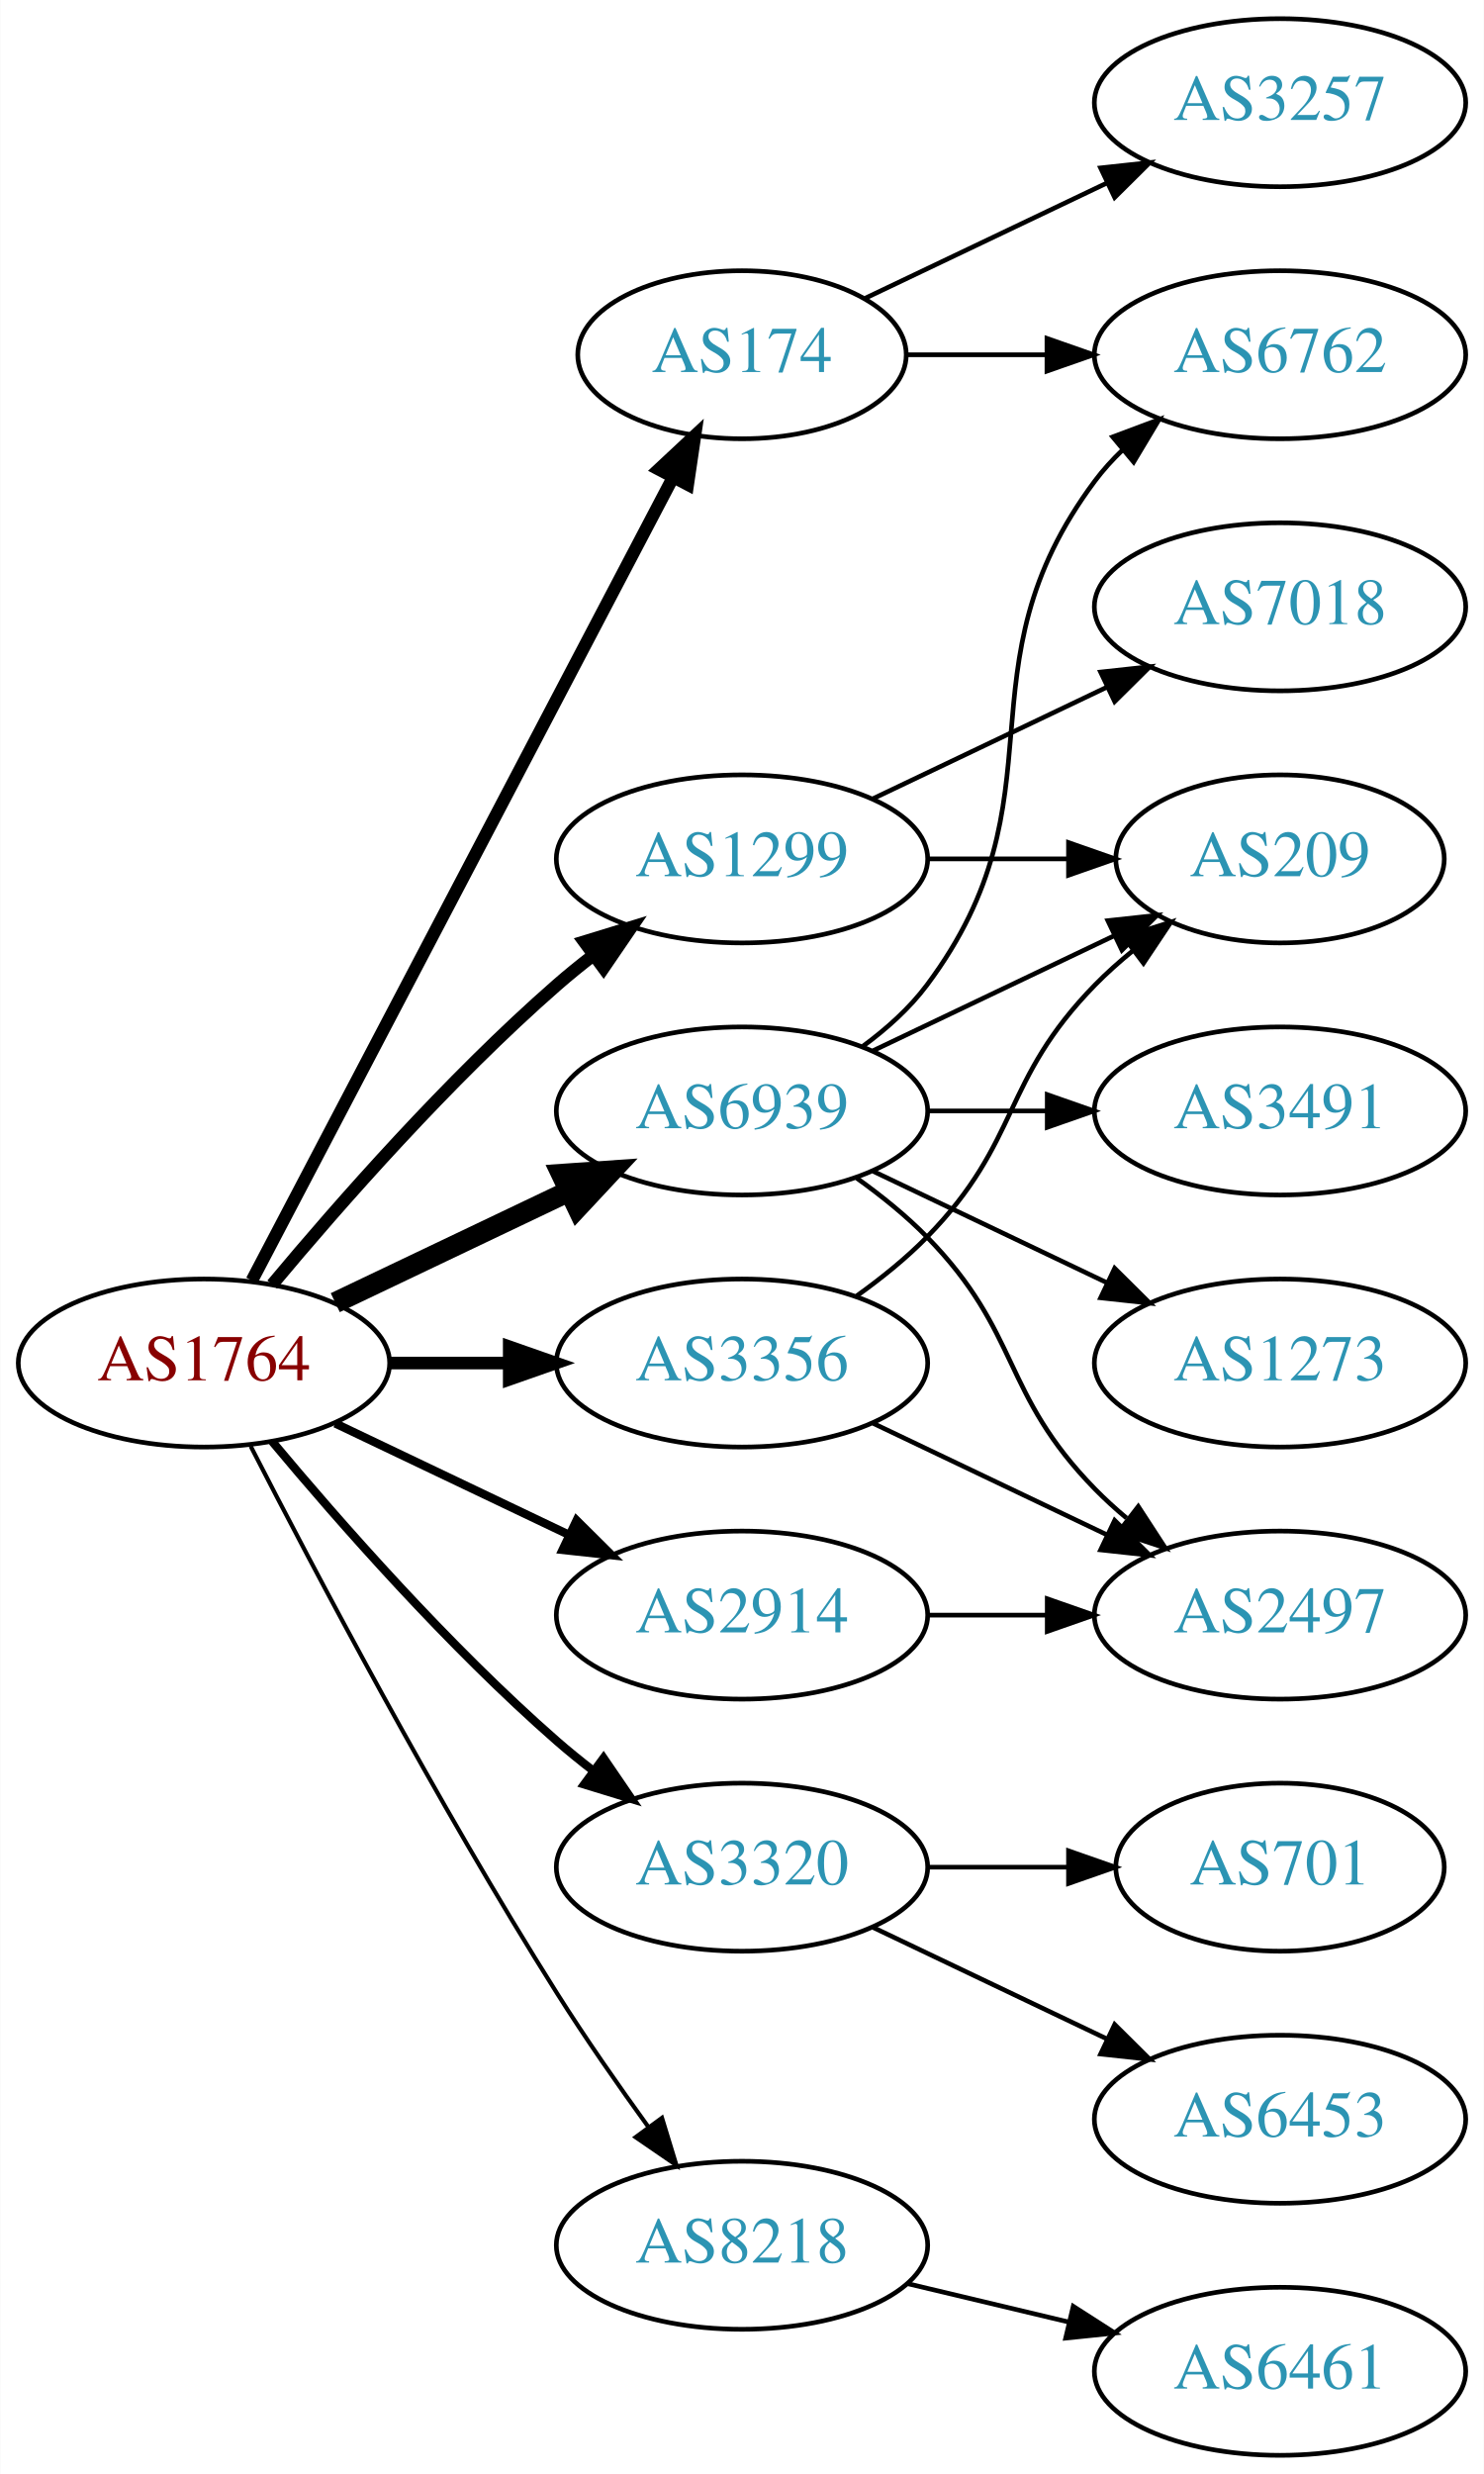
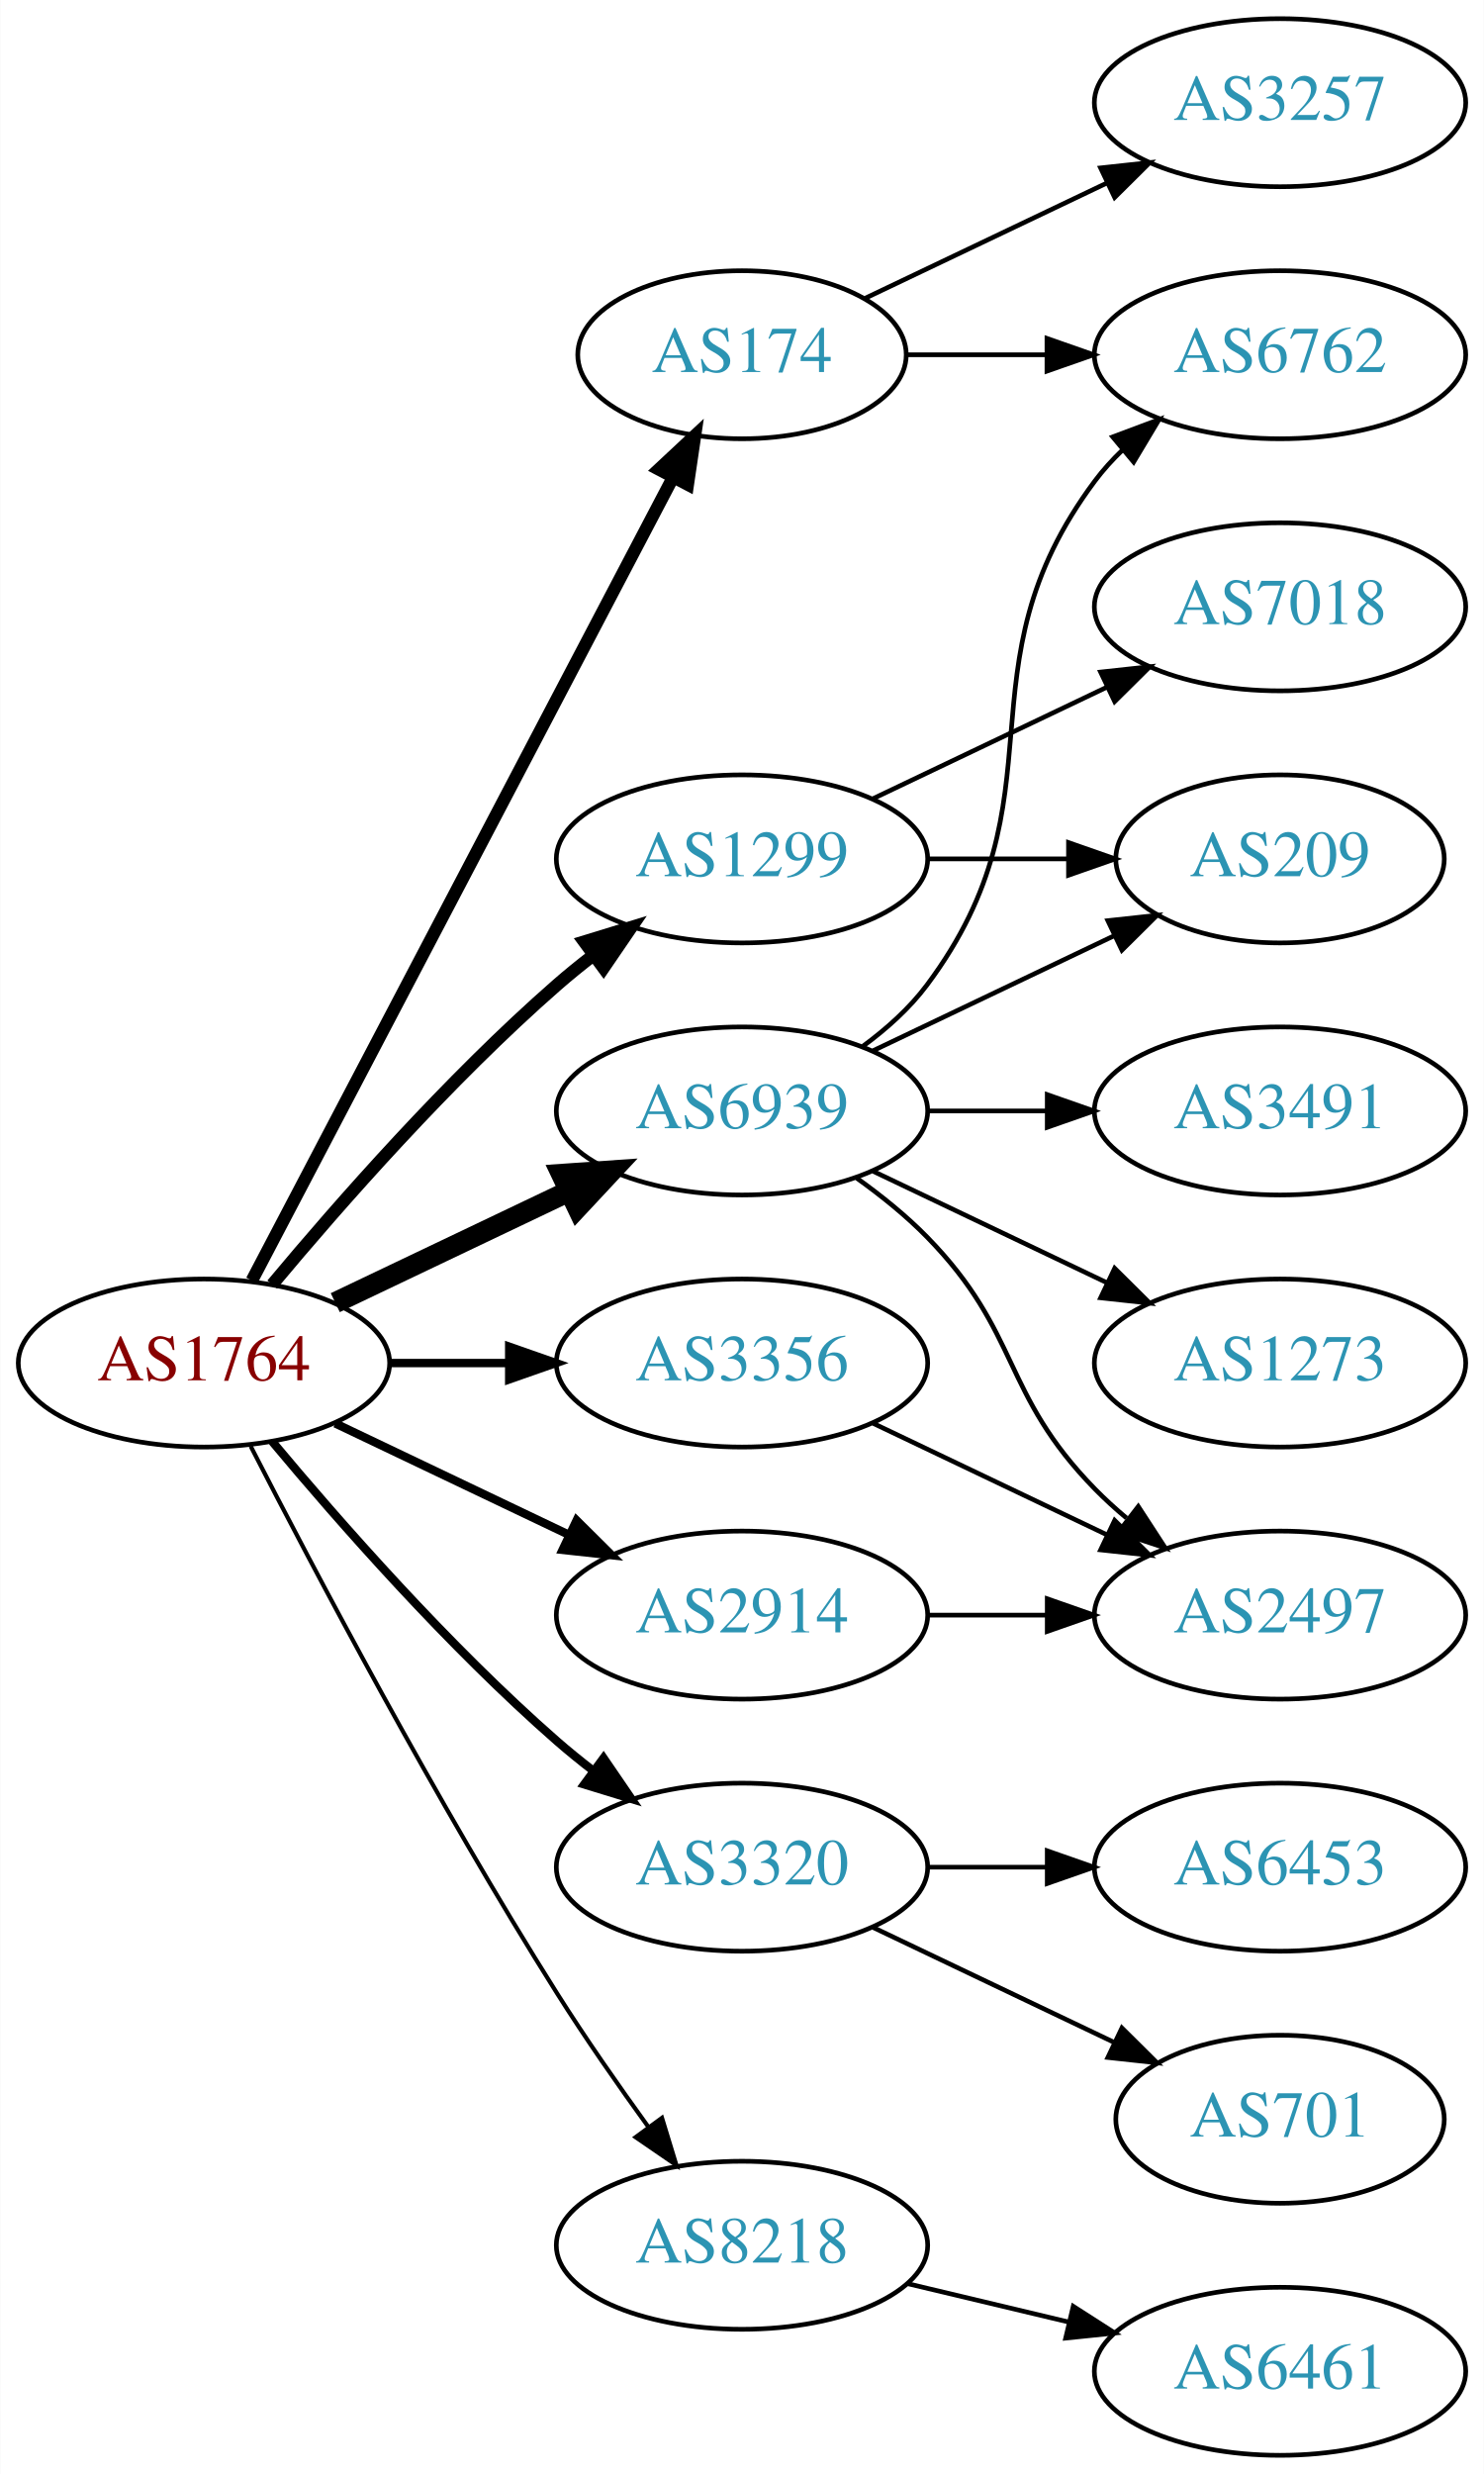
<svg xmlns="http://www.w3.org/2000/svg" xmlns:xlink="http://www.w3.org/1999/xlink" width="318pt" height="530pt" viewBox="0.00 0.00 317.88 530.00">
  <g id="graph0" class="graph" transform="scale(1 1) rotate(0) translate(4 526)">
    <polygon fill="white" stroke="none" points="-4,4 -4,-526 313.879,-526 313.879,4 -4,4" />
    <g id="node1" class="node">
      <g id="a_node1">
        <a xlink:href="/asn/1764" xlink:title="AS1764 ~ NEXTLAYER-AS [AT]">
          <ellipse fill="#ffffff" stroke="black" cx="39.647" cy="-234" rx="39.794" ry="18" />
          <text text-anchor="middle" x="39.647" y="-230.3" font-family="Times,serif" font-size="14.00" fill="#880000">AS1764</text>
        </a>
      </g>
    </g>
    <g id="node2" class="node">
      <g id="a_node2">
        <a xlink:href="/asn/174" xlink:title="AS174 ~ Cogent Communications [US]">
          <ellipse fill="#ffffff" stroke="black" cx="154.939" cy="-450" rx="35.194" ry="18" />
          <text text-anchor="middle" x="154.939" y="-446.3" font-family="Times,serif" font-size="14.00" fill="#2c94b3">AS174</text>
        </a>
      </g>
    </g>
    <g id="edge1" class="edge">
      <path fill="none" stroke="black" stroke-width="2.7" d="M49.918,-251.676C69.808,-289.599 116.669,-378.941 140.098,-423.61" />
      <polygon fill="black" stroke="black" stroke-width="2.7" points="137.112,-425.453 144.857,-432.683 143.311,-422.202 137.112,-425.453" />
    </g>
    <g id="node3" class="node">
      <g id="a_node3">
        <a xlink:href="/asn/1299" xlink:title="AS1299 ~ Telia Carrier [EU]">
          <ellipse fill="#ffffff" stroke="black" cx="154.939" cy="-342" rx="39.794" ry="18" />
          <text text-anchor="middle" x="154.939" y="-338.3" font-family="Times,serif" font-size="14.00" fill="#2c94b3">AS1299</text>
        </a>
      </g>
    </g>
    <g id="edge2" class="edge">
      <path fill="none" stroke="black" stroke-width="2.7" d="M54.276,-250.817C68.559,-267.929 92.106,-294.745 115.293,-315 117.759,-317.154 120.397,-319.294 123.095,-321.372" />
      <polygon fill="black" stroke="black" stroke-width="2.7" points="121.12,-324.264 131.249,-327.37 125.268,-318.625 121.12,-324.264" />
    </g>
    <g id="node4" class="node">
      <g id="a_node4">
        <a xlink:href="/asn/2914" xlink:title="AS2914 ~ NTT America, Inc. [US]">
          <ellipse fill="#ffffff" stroke="black" cx="154.939" cy="-180" rx="39.794" ry="18" />
          <text text-anchor="middle" x="154.939" y="-176.3" font-family="Times,serif" font-size="14.00" fill="#2c94b3">AS2914</text>
        </a>
      </g>
    </g>
    <g id="edge3" class="edge">
      <path fill="none" stroke="black" stroke-width="1.8" d="M67.783,-221.066C82.777,-213.919 101.598,-204.948 117.821,-197.215" />
      <polygon fill="black" stroke="black" stroke-width="1.8" points="119.503,-200.291 127.024,-192.829 116.491,-193.972 119.503,-200.291" />
    </g>
    <g id="node5" class="node">
      <g id="a_node5">
        <a xlink:href="/asn/3320" xlink:title="AS3320 ~ DTAG [DE]">
          <ellipse fill="#ffffff" stroke="black" cx="154.939" cy="-126" rx="39.794" ry="18" />
          <text text-anchor="middle" x="154.939" y="-122.3" font-family="Times,serif" font-size="14.00" fill="#2c94b3">AS3320</text>
        </a>
      </g>
    </g>
    <g id="edge4" class="edge">
      <path fill="none" stroke="black" stroke-width="1.8" d="M54.276,-217.183C68.559,-200.071 92.106,-173.255 115.293,-153 117.759,-150.846 120.397,-148.706 123.095,-146.628" />
      <polygon fill="black" stroke="black" stroke-width="1.8" points="125.268,-149.375 131.249,-140.63 121.12,-143.736 125.268,-149.375" />
    </g>
    <g id="node6" class="node">
      <g id="a_node6">
        <a xlink:href="/asn/3356" xlink:title="AS3356 ~ Level 3 Parent, LLC [US]">
          <ellipse fill="#ffffff" stroke="black" cx="154.939" cy="-234" rx="39.794" ry="18" />
          <text text-anchor="middle" x="154.939" y="-230.3" font-family="Times,serif" font-size="14.00" fill="#2c94b3">AS3356</text>
        </a>
      </g>
    </g>
    <g id="edge5" class="edge">
-       <path fill="none" stroke="black" stroke-width="2.7" d="M79.319,-234C87.522,-234 96.286,-234 104.818,-234" />
-       <polygon fill="black" stroke="black" stroke-width="2.7" points="105.057,-237.5 115.057,-234 105.057,-230.5 105.057,-237.5" />
+       <path fill="none" stroke="black" stroke-width="1.8" d="M79.319,-234C87.522,-234 96.286,-234 104.818,-234" />
+       <polygon fill="black" stroke="black" stroke-width="1.8" points="105.057,-237.5 115.057,-234 105.057,-230.5 105.057,-237.5" />
    </g>
    <g id="node7" class="node">
      <g id="a_node7">
        <a xlink:href="/asn/6939" xlink:title="AS6939 ~ Hurricane Electric LLC [US]">
          <ellipse fill="#ffffff" stroke="black" cx="154.939" cy="-288" rx="39.794" ry="18" />
          <text text-anchor="middle" x="154.939" y="-284.3" font-family="Times,serif" font-size="14.00" fill="#2c94b3">AS6939</text>
        </a>
      </g>
    </g>
    <g id="edge6" class="edge">
      <path fill="none" stroke="black" stroke-width="4.5" d="M67.783,-246.934C82.777,-254.081 101.598,-263.052 117.821,-270.785" />
      <polygon fill="black" stroke="black" stroke-width="4.5" points="116.303,-274.423 127.024,-275.171 119.692,-267.314 116.303,-274.423" />
    </g>
    <g id="node8" class="node">
      <g id="a_node8">
        <a xlink:href="/asn/8218" xlink:title="AS8218 ~ legacy Neotelecoms [FR]">
          <ellipse fill="#ffffff" stroke="black" cx="154.939" cy="-45" rx="39.794" ry="18" />
          <text text-anchor="middle" x="154.939" y="-41.3" font-family="Times,serif" font-size="14.00" fill="#2c94b3">AS8218</text>
        </a>
      </g>
    </g>
    <g id="edge7" class="edge">
      <path fill="none" stroke="black" stroke-width="0.9" d="M49.673,-216.148C63.109,-189.945 89.558,-139.763 115.293,-99 121.356,-89.396 128.476,-79.187 134.941,-70.261" />
      <polygon fill="black" stroke="black" stroke-width="0.9" points="137.792,-72.291 140.884,-62.157 132.148,-68.152 137.792,-72.291" />
    </g>
    <g id="node9" class="node">
      <g id="a_node9">
+         <a xlink:href="/asn/6762" xlink:title="AS6762 ~ TELECOM ITALIA SPARKLE S.p.A. [IT]">
+           <ellipse fill="#ffffff" stroke="black" cx="270.232" cy="-450" rx="39.794" ry="18" />
+           <text text-anchor="middle" x="270.232" y="-446.3" font-family="Times,serif" font-size="14.00" fill="#2c94b3">AS6762</text>
+         </a>
+       </g>
+     </g>
+     <g id="edge8" class="edge">
+       <path fill="none" stroke="black" d="M190.239,-450C199.616,-450 209.966,-450 220.001,-450" />
+       <polygon fill="black" stroke="black" points="220.289,-453.5 230.289,-450 220.289,-446.5 220.289,-453.5" />
+     </g>
+     <g id="node10" class="node">
+       <g id="a_node10">
        <a xlink:href="/asn/3257" xlink:title="AS3257 ~ GTT [DE]">
          <ellipse fill="#ffffff" stroke="black" cx="270.232" cy="-504" rx="39.794" ry="18" />
          <text text-anchor="middle" x="270.232" y="-500.3" font-family="Times,serif" font-size="14.00" fill="#2c94b3">AS3257</text>
        </a>
      </g>
    </g>
-     <g id="edge8" class="edge">
+     <g id="edge9" class="edge">
      <path fill="none" stroke="black" d="M181.365,-462.119C196.667,-469.413 216.391,-478.814 233.273,-486.86" />
      <polygon fill="black" stroke="black" points="231.78,-490.026 242.313,-491.169 234.792,-483.707 231.78,-490.026" />
-     </g>
-     <g id="node10" class="node">
-       <g id="a_node10">
-         <a xlink:href="/asn/6762" xlink:title="AS6762 ~ TELECOM ITALIA SPARKLE S.p.A. [IT]">
-           <ellipse fill="#ffffff" stroke="black" cx="270.232" cy="-450" rx="39.794" ry="18" />
-           <text text-anchor="middle" x="270.232" y="-446.3" font-family="Times,serif" font-size="14.00" fill="#2c94b3">AS6762</text>
-         </a>
-       </g>
-     </g>
-     <g id="edge9" class="edge">
-       <path fill="none" stroke="black" d="M190.239,-450C199.616,-450 209.966,-450 220.001,-450" />
-       <polygon fill="black" stroke="black" points="220.289,-453.5 230.289,-450 220.289,-446.5 220.289,-453.5" />
    </g>
    <g id="node11" class="node">
      <g id="a_node11">
        <a xlink:href="/asn/7018" xlink:title="AS7018 ~ AT&amp;T Services, Inc. [US]">
          <ellipse fill="#ffffff" stroke="black" cx="270.232" cy="-396" rx="39.794" ry="18" />
          <text text-anchor="middle" x="270.232" y="-392.3" font-family="Times,serif" font-size="14.00" fill="#2c94b3">AS7018</text>
        </a>
      </g>
    </g>
    <g id="edge10" class="edge">
      <path fill="none" stroke="black" d="M183.076,-354.934C198.07,-362.081 216.891,-371.052 233.114,-378.785" />
      <polygon fill="black" stroke="black" points="231.784,-382.028 242.317,-383.171 234.796,-375.709 231.784,-382.028" />
    </g>
    <g id="node12" class="node">
      <g id="a_node12">
        <a xlink:href="/asn/209" xlink:title="AS209 ~ CenturyLink Communications, LLC [US]">
          <ellipse fill="#ffffff" stroke="black" cx="270.232" cy="-342" rx="35.194" ry="18" />
          <text text-anchor="middle" x="270.232" y="-338.3" font-family="Times,serif" font-size="14.00" fill="#2c94b3">AS209</text>
        </a>
      </g>
    </g>
    <g id="edge11" class="edge">
      <path fill="none" stroke="black" d="M194.612,-342C204.317,-342 214.808,-342 224.771,-342" />
      <polygon fill="black" stroke="black" points="224.907,-345.5 234.907,-342 224.907,-338.5 224.907,-345.5" />
    </g>
    <g id="node13" class="node">
      <g id="a_node13">
        <a xlink:href="/asn/2497" xlink:title="AS2497 ~ Internet Initiative Japan Inc. [JP]">
          <ellipse fill="#ffffff" stroke="black" cx="270.232" cy="-180" rx="39.794" ry="18" />
          <text text-anchor="middle" x="270.232" y="-176.3" font-family="Times,serif" font-size="14.00" fill="#2c94b3">AS2497</text>
        </a>
      </g>
    </g>
    <g id="edge12" class="edge">
      <path fill="none" stroke="black" d="M194.612,-180C202.815,-180 211.579,-180 220.111,-180" />
      <polygon fill="black" stroke="black" points="220.35,-183.5 230.35,-180 220.35,-176.5 220.35,-183.5" />
    </g>
    <g id="node14" class="node">
      <g id="a_node14">
-         <a xlink:href="/asn/701" xlink:title="AS701 ~ UUNET [US]">
-           <ellipse fill="#ffffff" stroke="black" cx="270.232" cy="-126" rx="35.194" ry="18" />
-           <text text-anchor="middle" x="270.232" y="-122.3" font-family="Times,serif" font-size="14.00" fill="#2c94b3">AS701</text>
+         <a xlink:href="/asn/6453" xlink:title="AS6453 ~ TATA COMMUNICATIONS (AMERICA) INC [US]">
+           <ellipse fill="#ffffff" stroke="black" cx="270.232" cy="-126" rx="39.794" ry="18" />
+           <text text-anchor="middle" x="270.232" y="-122.3" font-family="Times,serif" font-size="14.00" fill="#2c94b3">AS6453</text>
        </a>
      </g>
    </g>
    <g id="edge13" class="edge">
-       <path fill="none" stroke="black" d="M194.612,-126C204.317,-126 214.808,-126 224.771,-126" />
-       <polygon fill="black" stroke="black" points="224.907,-129.5 234.907,-126 224.907,-122.5 224.907,-129.5" />
+       <path fill="none" stroke="black" d="M194.612,-126C202.815,-126 211.579,-126 220.111,-126" />
+       <polygon fill="black" stroke="black" points="220.35,-129.5 230.35,-126 220.35,-122.5 220.35,-129.5" />
    </g>
    <g id="node15" class="node">
      <g id="a_node15">
-         <a xlink:href="/asn/6453" xlink:title="AS6453 ~ TATA COMMUNICATIONS (AMERICA) INC [US]">
-           <ellipse fill="#ffffff" stroke="black" cx="270.232" cy="-72" rx="39.794" ry="18" />
-           <text text-anchor="middle" x="270.232" y="-68.3" font-family="Times,serif" font-size="14.00" fill="#2c94b3">AS6453</text>
+         <a xlink:href="/asn/701" xlink:title="AS701 ~ UUNET [US]">
+           <ellipse fill="#ffffff" stroke="black" cx="270.232" cy="-72" rx="35.194" ry="18" />
+           <text text-anchor="middle" x="270.232" y="-68.3" font-family="Times,serif" font-size="14.00" fill="#2c94b3">AS701</text>
        </a>
      </g>
    </g>
    <g id="edge14" class="edge">
-       <path fill="none" stroke="black" d="M183.076,-113.066C198.07,-105.919 216.891,-96.948 233.114,-89.215" />
-       <polygon fill="black" stroke="black" points="234.796,-92.291 242.317,-84.829 231.784,-85.972 234.796,-92.291" />
+       <path fill="none" stroke="black" d="M183.076,-113.066C198.508,-105.71 217.993,-96.423 234.528,-88.541" />
+       <polygon fill="black" stroke="black" points="236.349,-91.551 243.87,-84.089 233.337,-85.232 236.349,-91.551" />
    </g>
    <g id="edge15" class="edge">
-       <path fill="none" stroke="black" d="M179.533,-248.389C184.789,-252.148 190.121,-256.437 194.586,-261 214.758,-281.617 210.413,-294.383 230.586,-315 233.065,-317.534 235.812,-319.983 238.664,-322.304" />
-       <polygon fill="black" stroke="black" points="236.756,-325.248 246.85,-328.468 240.967,-319.657 236.756,-325.248" />
-     </g>
-     <g id="edge16" class="edge">
      <path fill="none" stroke="black" d="M183.076,-221.066C198.07,-213.919 216.891,-204.948 233.114,-197.215" />
      <polygon fill="black" stroke="black" points="234.796,-200.291 242.317,-192.829 231.784,-193.972 234.796,-200.291" />
    </g>
-     <g id="edge17" class="edge">
+     <g id="edge19" class="edge">
      <path fill="none" stroke="black" d="M180.87,-301.882C185.946,-305.611 190.864,-310.016 194.586,-315 224.857,-355.542 200.315,-382.458 230.586,-423 232.33,-425.336 234.338,-427.545 236.501,-429.617" />
      <polygon fill="black" stroke="black" points="234.379,-432.405 244.302,-436.118 238.861,-427.027 234.379,-432.405" />
    </g>
-     <g id="edge19" class="edge">
+     <g id="edge17" class="edge">
      <path fill="none" stroke="black" d="M183.076,-300.934C198.508,-308.29 217.993,-317.577 234.528,-325.459" />
      <polygon fill="black" stroke="black" points="233.337,-328.768 243.87,-329.911 236.349,-322.449 233.337,-328.768" />
    </g>
-     <g id="edge18" class="edge">
+     <g id="edge16" class="edge">
      <path fill="none" stroke="black" d="M179.533,-273.611C184.789,-269.852 190.121,-265.563 194.586,-261 214.758,-240.383 210.413,-227.617 230.586,-207 232.679,-204.861 234.962,-202.782 237.339,-200.79" />
      <polygon fill="black" stroke="black" points="239.857,-203.268 245.638,-194.389 235.582,-197.725 239.857,-203.268" />
    </g>
    <g id="node16" class="node">
      <g id="a_node16">
+         <a xlink:href="/asn/3491" xlink:title="AS3491 ~ PCCW Global, Inc. [US]">
+           <ellipse fill="#ffffff" stroke="black" cx="270.232" cy="-288" rx="39.794" ry="18" />
+           <text text-anchor="middle" x="270.232" y="-284.3" font-family="Times,serif" font-size="14.00" fill="#2c94b3">AS3491</text>
+         </a>
+       </g>
+     </g>
+     <g id="edge18" class="edge">
+       <path fill="none" stroke="black" d="M194.612,-288C202.815,-288 211.579,-288 220.111,-288" />
+       <polygon fill="black" stroke="black" points="220.35,-291.5 230.35,-288 220.35,-284.5 220.35,-291.5" />
+     </g>
+     <g id="node17" class="node">
+       <g id="a_node17">
        <a xlink:href="/asn/1273" xlink:title="AS1273 ~ Vodafone Group PLC [EU]">
          <ellipse fill="#ffffff" stroke="black" cx="270.232" cy="-234" rx="39.794" ry="18" />
          <text text-anchor="middle" x="270.232" y="-230.3" font-family="Times,serif" font-size="14.00" fill="#2c94b3">AS1273</text>
        </a>
      </g>
    </g>
    <g id="edge20" class="edge">
      <path fill="none" stroke="black" d="M183.076,-275.066C198.07,-267.919 216.891,-258.948 233.114,-251.215" />
      <polygon fill="black" stroke="black" points="234.796,-254.291 242.317,-246.829 231.784,-247.972 234.796,-254.291" />
-     </g>
-     <g id="node17" class="node">
-       <g id="a_node17">
-         <a xlink:href="/asn/3491" xlink:title="AS3491 ~ PCCW Global, Inc. [US]">
-           <ellipse fill="#ffffff" stroke="black" cx="270.232" cy="-288" rx="39.794" ry="18" />
-           <text text-anchor="middle" x="270.232" y="-284.3" font-family="Times,serif" font-size="14.00" fill="#2c94b3">AS3491</text>
-         </a>
-       </g>
-     </g>
-     <g id="edge21" class="edge">
-       <path fill="none" stroke="black" d="M194.612,-288C202.815,-288 211.579,-288 220.111,-288" />
-       <polygon fill="black" stroke="black" points="220.35,-291.5 230.35,-288 220.35,-284.5 220.35,-291.5" />
    </g>
    <g id="node18" class="node">
      <g id="a_node18">
        <a xlink:href="/asn/6461" xlink:title="AS6461 ~ Zayo Bandwidth [US]">
          <ellipse fill="#ffffff" stroke="black" cx="270.232" cy="-18" rx="39.794" ry="18" />
          <text text-anchor="middle" x="270.232" y="-14.3" font-family="Times,serif" font-size="14.00" fill="#2c94b3">AS6461</text>
        </a>
      </g>
    </g>
-     <g id="edge22" class="edge">
+     <g id="edge21" class="edge">
      <path fill="none" stroke="black" d="M190.547,-36.752C201.418,-34.162 213.572,-31.265 225.015,-28.538" />
      <polygon fill="black" stroke="black" points="225.921,-31.92 234.837,-26.197 224.298,-25.111 225.921,-31.92" />
    </g>
  </g>
</svg>
